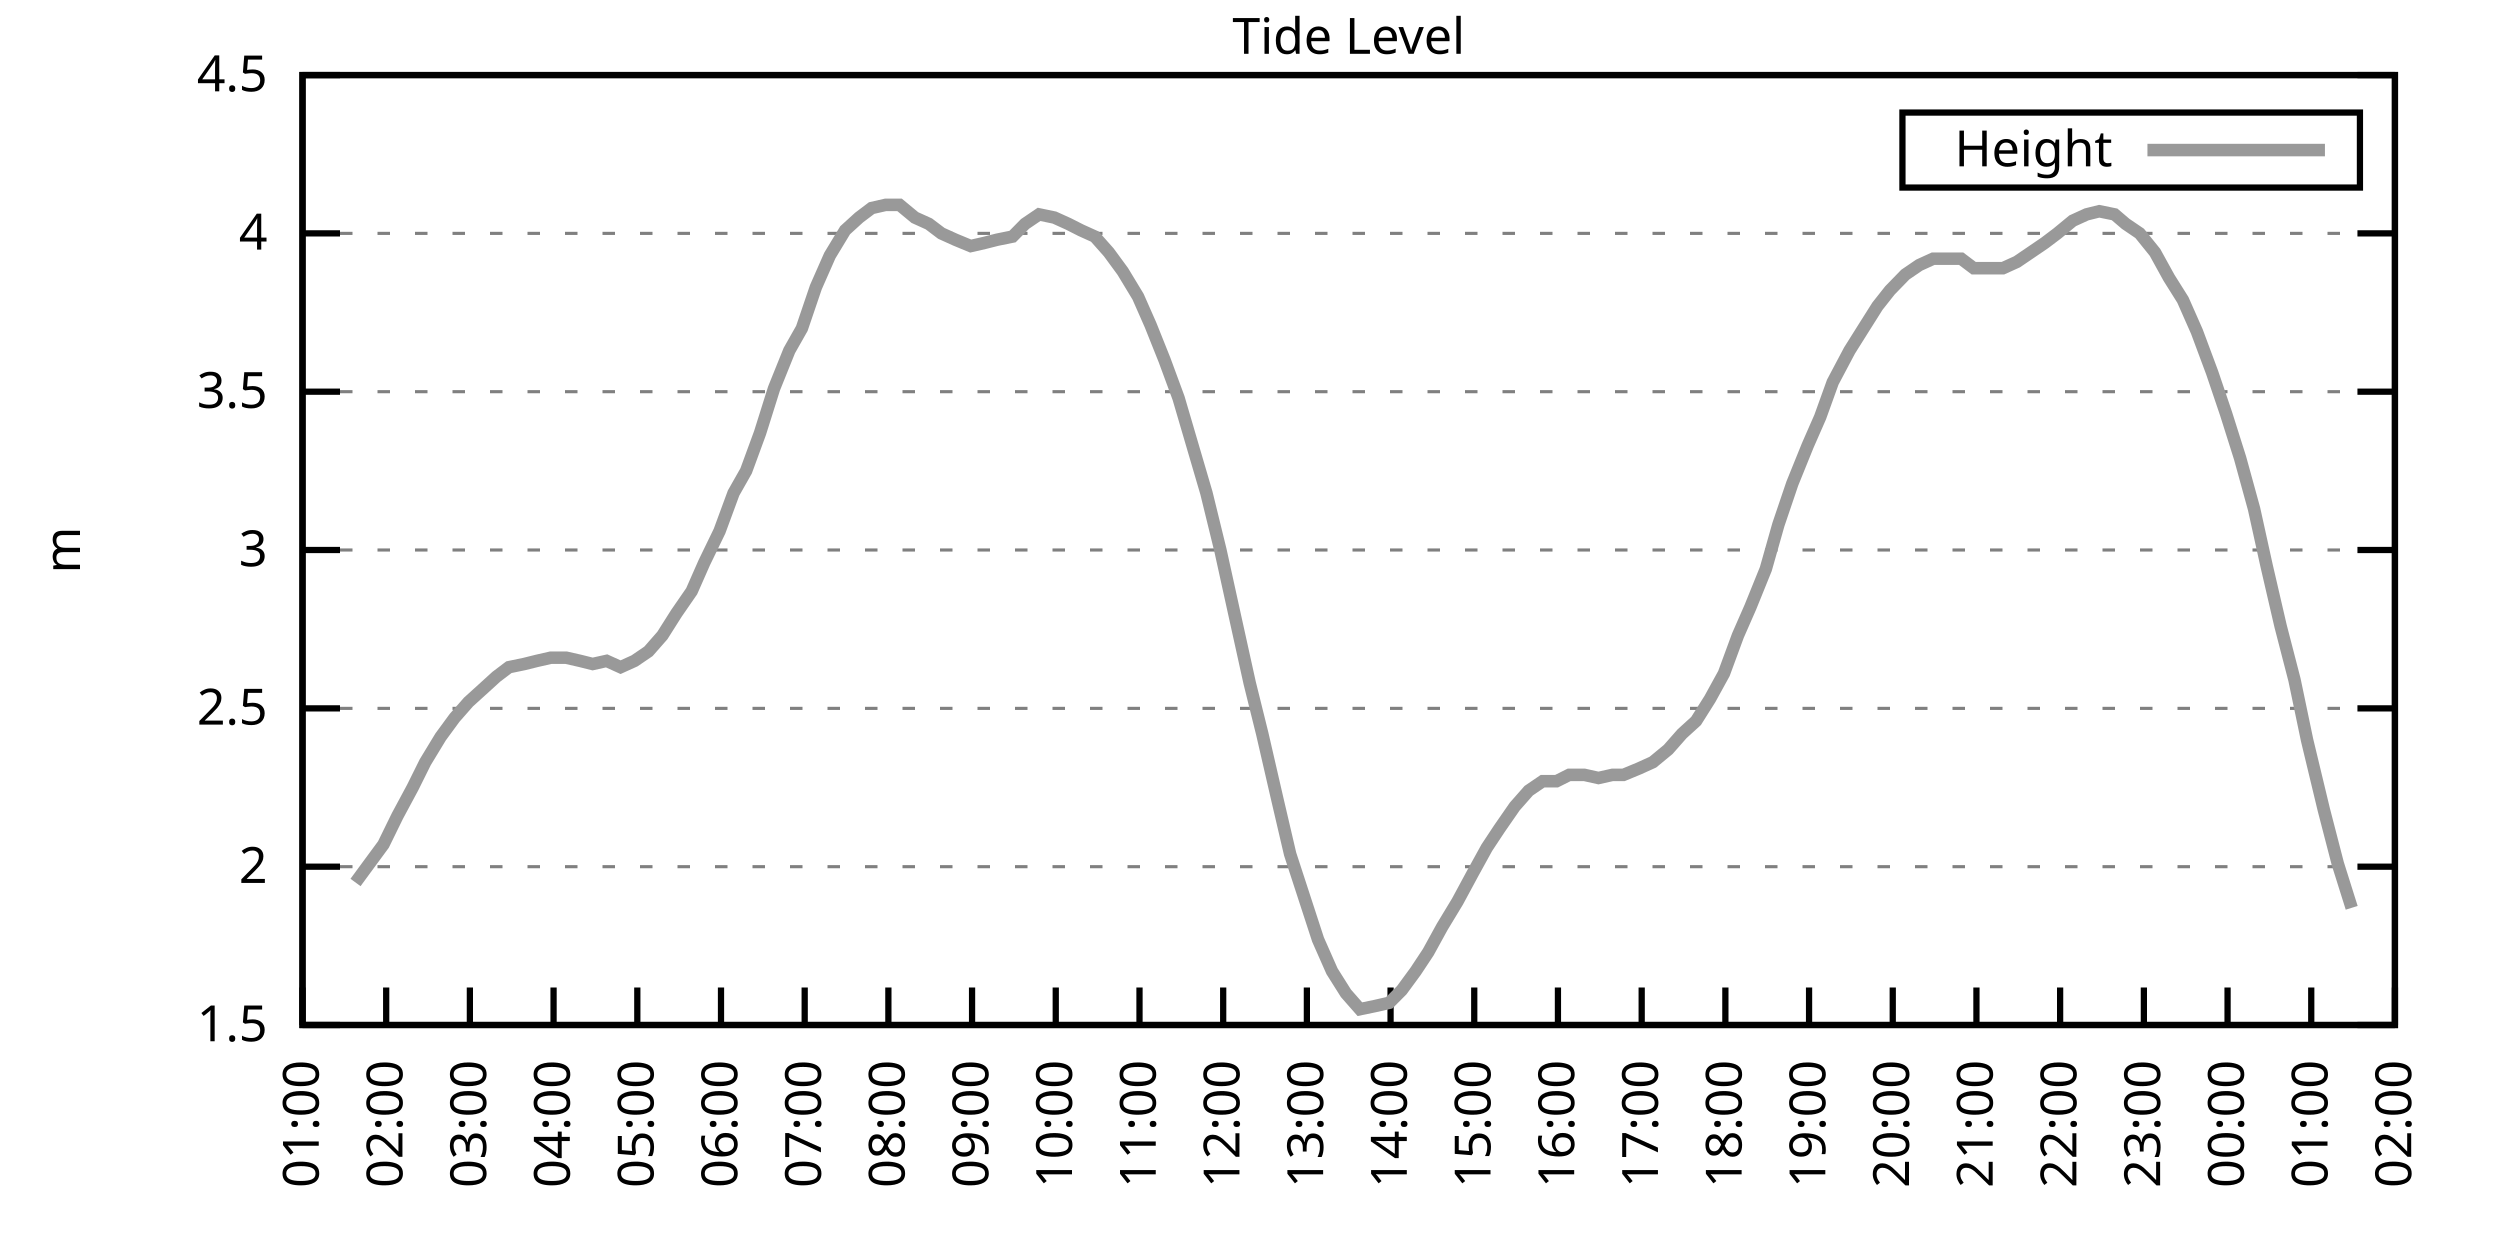
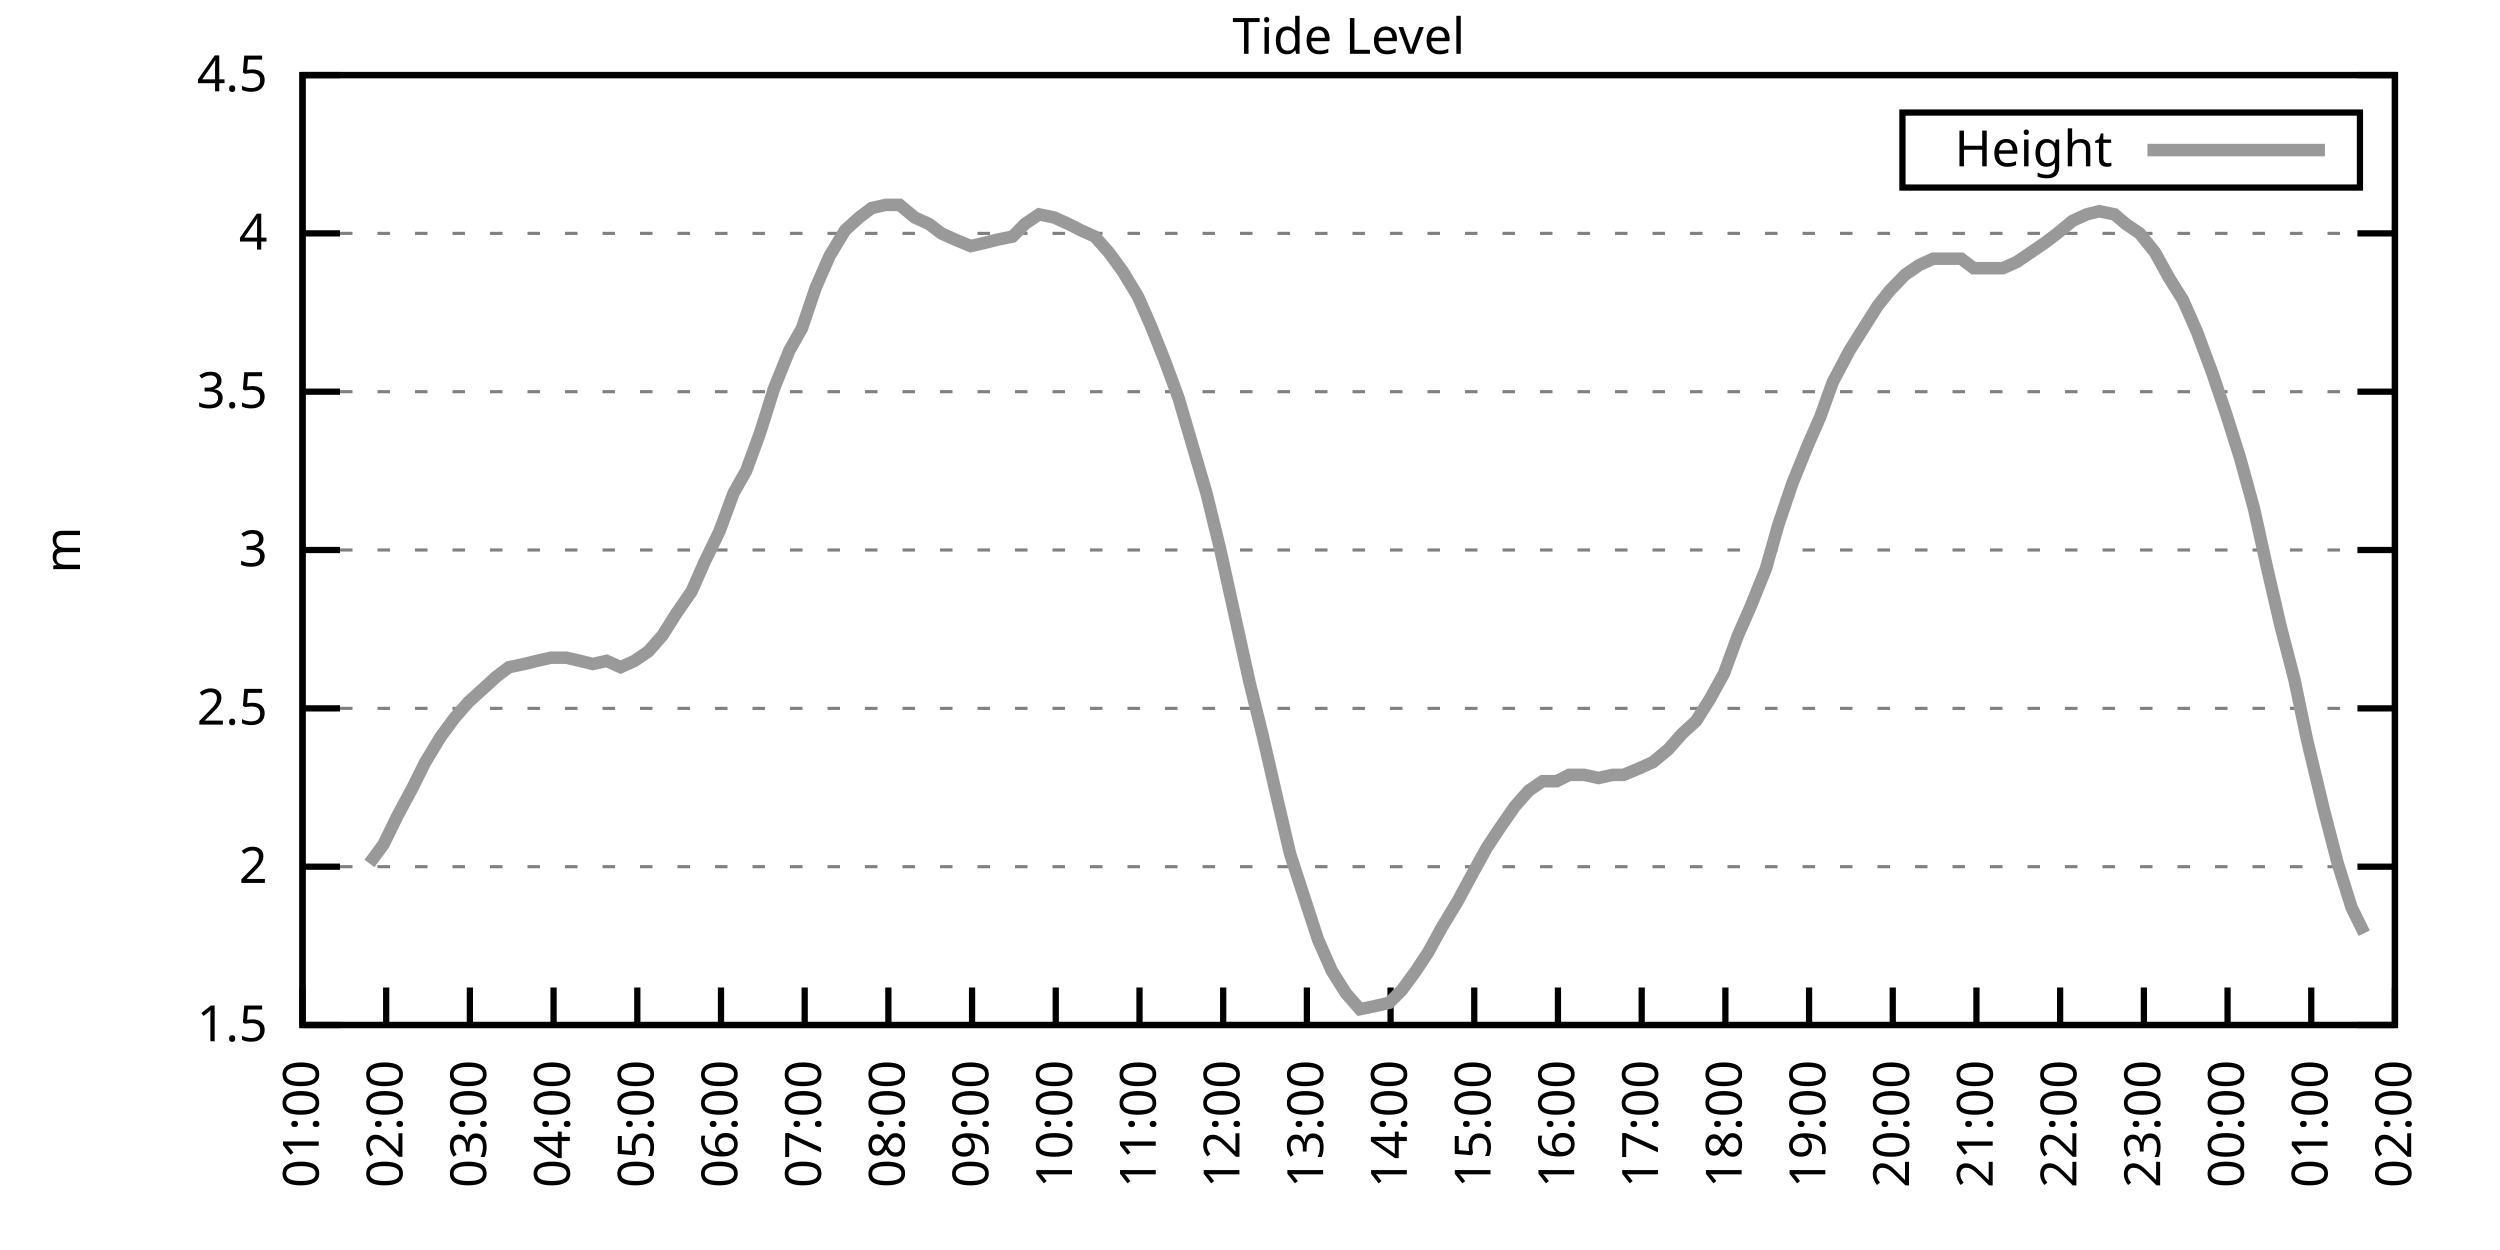
<svg xmlns="http://www.w3.org/2000/svg" xmlns:xlink="http://www.w3.org/1999/xlink" width="400" height="200" viewBox="0 0 400 200">
  <g id="gnuplot_canvas">
    <rect x="0" y="0" width="400" height="200" fill="none" />
    <defs>
      <circle id="gpDot" r="0.5" stroke-width="0.5" stroke="currentColor" />
      <path id="gpPt0" stroke-width="0.333" stroke="currentColor" d="M-1,0 h2 M0,-1 v2" />
      <path id="gpPt1" stroke-width="0.333" stroke="currentColor" d="M-1,-1 L1,1 M1,-1 L-1,1" />
      <path id="gpPt2" stroke-width="0.333" stroke="currentColor" d="M-1,0 L1,0 M0,-1 L0,1 M-1,-1 L1,1 M-1,1 L1,-1" />
      <rect id="gpPt3" stroke-width="0.333" stroke="currentColor" x="-1" y="-1" width="2" height="2" />
      <rect id="gpPt4" stroke-width="0.333" stroke="currentColor" fill="currentColor" x="-1" y="-1" width="2" height="2" />
      <circle id="gpPt5" stroke-width="0.333" stroke="currentColor" cx="0" cy="0" r="1" />
      <use xlink:href="#gpPt5" id="gpPt6" fill="currentColor" stroke="none" />
      <path id="gpPt7" stroke-width="0.333" stroke="currentColor" d="M0,-1.33 L-1.33,0.67 L1.33,0.67 z" />
      <use xlink:href="#gpPt7" id="gpPt8" fill="currentColor" stroke="none" />
      <use xlink:href="#gpPt7" id="gpPt9" stroke="currentColor" transform="rotate(180)" />
      <use xlink:href="#gpPt9" id="gpPt10" fill="currentColor" stroke="none" />
      <use xlink:href="#gpPt3" id="gpPt11" stroke="currentColor" transform="rotate(45)" />
      <use xlink:href="#gpPt11" id="gpPt12" fill="currentColor" stroke="none" />
      <path id="gpPt13" stroke-width="0.333" stroke="currentColor" d="M0,1.330 L1.265,0.411 L0.782,-1.067 L-0.782,-1.076 L-1.265,0.411 z" />
      <use xlink:href="#gpPt13" id="gpPt14" fill="currentColor" stroke="none" />
      <filter id="textbox" filterUnits="objectBoundingBox" x="0" y="0" height="1" width="1">
        <feFlood flood-color="white" flood-opacity="1" result="bgnd" />
        <feComposite in="SourceGraphic" in2="bgnd" operator="atop" />
      </filter>
      <filter id="greybox" filterUnits="objectBoundingBox" x="0" y="0" height="1" width="1">
        <feFlood flood-color="lightgrey" flood-opacity="1" result="grey" />
        <feComposite in="SourceGraphic" in2="grey" operator="atop" />
      </filter>
    </defs>
    <g fill="none" color="white" stroke="currentColor" stroke-width="1.00" stroke-linecap="butt" stroke-linejoin="miter">
</g>
    <g fill="none" color="black" stroke="currentColor" stroke-width="1.00" stroke-linecap="butt" stroke-linejoin="miter">
      <g stroke="none" shape-rendering="crispEdges">
        <polygon fill="rgb(255, 255, 255)" points="48.40,164.00 383.18,164.00 383.18,12.02 48.40,12.02 " />
      </g>
    </g>
    <g fill="none" color="black" stroke="currentColor" stroke-width="1.00" stroke-linecap="butt" stroke-linejoin="miter">
</g>
    <g fill="none" color="black" stroke="black" stroke-width="0.50" stroke-linecap="butt" stroke-linejoin="miter">
</g>
    <g fill="none" color="gray" stroke="currentColor" stroke-width="0.50" stroke-linecap="butt" stroke-linejoin="miter">
      <path stroke="gray" stroke-dasharray="2,4" class="gridline" d="M48.40,164.00 L383.19,164.00  " />
    </g>
    <g fill="none" color="gray" stroke="gray" stroke-width="1.00" stroke-linecap="butt" stroke-linejoin="miter">
</g>
    <g fill="none" color="black" stroke="currentColor" stroke-width="1.00" stroke-linecap="butt" stroke-linejoin="miter">
      <path stroke="black" d="M48.40,164.00 L54.40,164.00 M383.19,164.00 L377.19,164.00  " />
      <g transform="translate(42.80,166.60)" stroke="none" fill="black" font-family="Sans" font-size="8.00" text-anchor="end">
        <text>
          <tspan font-family="Sans"> 1.5</tspan>
        </text>
      </g>
    </g>
    <g fill="none" color="black" stroke="currentColor" stroke-width="1.00" stroke-linecap="butt" stroke-linejoin="miter">
</g>
    <g fill="none" color="black" stroke="black" stroke-width="0.50" stroke-linecap="butt" stroke-linejoin="miter">
</g>
    <g fill="none" color="gray" stroke="currentColor" stroke-width="0.50" stroke-linecap="butt" stroke-linejoin="miter">
      <path stroke="gray" stroke-dasharray="2,4" class="gridline" d="M48.40,138.67 L383.19,138.67  " />
    </g>
    <g fill="none" color="gray" stroke="gray" stroke-width="1.00" stroke-linecap="butt" stroke-linejoin="miter">
</g>
    <g fill="none" color="black" stroke="currentColor" stroke-width="1.00" stroke-linecap="butt" stroke-linejoin="miter">
      <path stroke="black" d="M48.40,138.67 L54.40,138.67 M383.19,138.67 L377.19,138.67  " />
      <g transform="translate(42.80,141.27)" stroke="none" fill="black" font-family="Sans" font-size="8.00" text-anchor="end">
        <text>
          <tspan font-family="Sans"> 2</tspan>
        </text>
      </g>
    </g>
    <g fill="none" color="black" stroke="currentColor" stroke-width="1.00" stroke-linecap="butt" stroke-linejoin="miter">
</g>
    <g fill="none" color="black" stroke="black" stroke-width="0.50" stroke-linecap="butt" stroke-linejoin="miter">
</g>
    <g fill="none" color="gray" stroke="currentColor" stroke-width="0.50" stroke-linecap="butt" stroke-linejoin="miter">
      <path stroke="gray" stroke-dasharray="2,4" class="gridline" d="M48.40,113.34 L383.19,113.34  " />
    </g>
    <g fill="none" color="gray" stroke="gray" stroke-width="1.00" stroke-linecap="butt" stroke-linejoin="miter">
</g>
    <g fill="none" color="black" stroke="currentColor" stroke-width="1.00" stroke-linecap="butt" stroke-linejoin="miter">
      <path stroke="black" d="M48.40,113.34 L54.40,113.34 M383.19,113.34 L377.19,113.34  " />
      <g transform="translate(42.80,115.94)" stroke="none" fill="black" font-family="Sans" font-size="8.00" text-anchor="end">
        <text>
          <tspan font-family="Sans"> 2.5</tspan>
        </text>
      </g>
    </g>
    <g fill="none" color="black" stroke="currentColor" stroke-width="1.00" stroke-linecap="butt" stroke-linejoin="miter">
</g>
    <g fill="none" color="black" stroke="black" stroke-width="0.50" stroke-linecap="butt" stroke-linejoin="miter">
</g>
    <g fill="none" color="gray" stroke="currentColor" stroke-width="0.50" stroke-linecap="butt" stroke-linejoin="miter">
      <path stroke="gray" stroke-dasharray="2,4" class="gridline" d="M48.40,88.00 L383.19,88.00  " />
    </g>
    <g fill="none" color="gray" stroke="gray" stroke-width="1.00" stroke-linecap="butt" stroke-linejoin="miter">
</g>
    <g fill="none" color="black" stroke="currentColor" stroke-width="1.00" stroke-linecap="butt" stroke-linejoin="miter">
      <path stroke="black" d="M48.40,88.00 L54.40,88.00 M383.19,88.00 L377.19,88.00  " />
      <g transform="translate(42.80,90.60)" stroke="none" fill="black" font-family="Sans" font-size="8.00" text-anchor="end">
        <text>
          <tspan font-family="Sans"> 3</tspan>
        </text>
      </g>
    </g>
    <g fill="none" color="black" stroke="currentColor" stroke-width="1.00" stroke-linecap="butt" stroke-linejoin="miter">
</g>
    <g fill="none" color="black" stroke="black" stroke-width="0.50" stroke-linecap="butt" stroke-linejoin="miter">
</g>
    <g fill="none" color="gray" stroke="currentColor" stroke-width="0.50" stroke-linecap="butt" stroke-linejoin="miter">
      <path stroke="gray" stroke-dasharray="2,4" class="gridline" d="M48.40,62.67 L383.19,62.67  " />
    </g>
    <g fill="none" color="gray" stroke="gray" stroke-width="1.00" stroke-linecap="butt" stroke-linejoin="miter">
</g>
    <g fill="none" color="black" stroke="currentColor" stroke-width="1.00" stroke-linecap="butt" stroke-linejoin="miter">
      <path stroke="black" d="M48.40,62.67 L54.40,62.67 M383.19,62.67 L377.19,62.67  " />
      <g transform="translate(42.80,65.27)" stroke="none" fill="black" font-family="Sans" font-size="8.00" text-anchor="end">
        <text>
          <tspan font-family="Sans"> 3.5</tspan>
        </text>
      </g>
    </g>
    <g fill="none" color="black" stroke="currentColor" stroke-width="1.00" stroke-linecap="butt" stroke-linejoin="miter">
</g>
    <g fill="none" color="black" stroke="black" stroke-width="0.50" stroke-linecap="butt" stroke-linejoin="miter">
</g>
    <g fill="none" color="gray" stroke="currentColor" stroke-width="0.50" stroke-linecap="butt" stroke-linejoin="miter">
      <path stroke="gray" stroke-dasharray="2,4" class="gridline" d="M48.40,37.34 L383.19,37.34  " />
    </g>
    <g fill="none" color="gray" stroke="gray" stroke-width="1.00" stroke-linecap="butt" stroke-linejoin="miter">
</g>
    <g fill="none" color="black" stroke="currentColor" stroke-width="1.00" stroke-linecap="butt" stroke-linejoin="miter">
      <path stroke="black" d="M48.40,37.34 L54.40,37.34 M383.19,37.34 L377.19,37.34  " />
      <g transform="translate(42.80,39.94)" stroke="none" fill="black" font-family="Sans" font-size="8.00" text-anchor="end">
        <text>
          <tspan font-family="Sans"> 4</tspan>
        </text>
      </g>
    </g>
    <g fill="none" color="black" stroke="currentColor" stroke-width="1.00" stroke-linecap="butt" stroke-linejoin="miter">
</g>
    <g fill="none" color="black" stroke="black" stroke-width="0.50" stroke-linecap="butt" stroke-linejoin="miter">
</g>
    <g fill="none" color="gray" stroke="currentColor" stroke-width="0.50" stroke-linecap="butt" stroke-linejoin="miter">
      <path stroke="gray" stroke-dasharray="2,4" class="gridline" d="M48.40,12.01 L383.19,12.01  " />
    </g>
    <g fill="none" color="gray" stroke="gray" stroke-width="1.00" stroke-linecap="butt" stroke-linejoin="miter">
</g>
    <g fill="none" color="black" stroke="currentColor" stroke-width="1.00" stroke-linecap="butt" stroke-linejoin="miter">
      <path stroke="black" d="M48.40,12.01 L54.40,12.01 M383.19,12.01 L377.19,12.01  " />
      <g transform="translate(42.80,14.61)" stroke="none" fill="black" font-family="Sans" font-size="8.00" text-anchor="end">
        <text>
          <tspan font-family="Sans"> 4.5</tspan>
        </text>
      </g>
    </g>
    <g fill="none" color="black" stroke="currentColor" stroke-width="1.00" stroke-linecap="butt" stroke-linejoin="miter">
      <path stroke="black" d="M48.40,164.00 L48.40,158.00  " />
      <g transform="translate(51.00,169.60) rotate(270.00)" stroke="none" fill="black" font-family="Sans" font-size="8.00" text-anchor="end">
        <text>
          <tspan font-family="Sans">01:00</tspan>
        </text>
      </g>
    </g>
    <g fill="none" color="black" stroke="currentColor" stroke-width="1.00" stroke-linecap="butt" stroke-linejoin="miter">
      <path stroke="black" d="M61.79,164.00 L61.79,158.00  " />
      <g transform="translate(64.39,169.60) rotate(270.00)" stroke="none" fill="black" font-family="Sans" font-size="8.00" text-anchor="end">
        <text>
          <tspan font-family="Sans">02:00</tspan>
        </text>
      </g>
    </g>
    <g fill="none" color="black" stroke="currentColor" stroke-width="1.00" stroke-linecap="butt" stroke-linejoin="miter">
      <path stroke="black" d="M75.18,164.00 L75.18,158.00  " />
      <g transform="translate(77.78,169.60) rotate(270.00)" stroke="none" fill="black" font-family="Sans" font-size="8.00" text-anchor="end">
        <text>
          <tspan font-family="Sans">03:00</tspan>
        </text>
      </g>
    </g>
    <g fill="none" color="black" stroke="currentColor" stroke-width="1.00" stroke-linecap="butt" stroke-linejoin="miter">
      <path stroke="black" d="M88.57,164.00 L88.57,158.00  " />
      <g transform="translate(91.17,169.60) rotate(270.00)" stroke="none" fill="black" font-family="Sans" font-size="8.00" text-anchor="end">
        <text>
          <tspan font-family="Sans">04:00</tspan>
        </text>
      </g>
    </g>
    <g fill="none" color="black" stroke="currentColor" stroke-width="1.00" stroke-linecap="butt" stroke-linejoin="miter">
      <path stroke="black" d="M101.97,164.00 L101.97,158.00  " />
      <g transform="translate(104.57,169.60) rotate(270.00)" stroke="none" fill="black" font-family="Sans" font-size="8.00" text-anchor="end">
        <text>
          <tspan font-family="Sans">05:00</tspan>
        </text>
      </g>
    </g>
    <g fill="none" color="black" stroke="currentColor" stroke-width="1.00" stroke-linecap="butt" stroke-linejoin="miter">
      <path stroke="black" d="M115.36,164.00 L115.36,158.00  " />
      <g transform="translate(117.96,169.60) rotate(270.00)" stroke="none" fill="black" font-family="Sans" font-size="8.00" text-anchor="end">
        <text>
          <tspan font-family="Sans">06:00</tspan>
        </text>
      </g>
    </g>
    <g fill="none" color="black" stroke="currentColor" stroke-width="1.00" stroke-linecap="butt" stroke-linejoin="miter">
      <path stroke="black" d="M128.75,164.00 L128.75,158.00  " />
      <g transform="translate(131.35,169.60) rotate(270.00)" stroke="none" fill="black" font-family="Sans" font-size="8.00" text-anchor="end">
        <text>
          <tspan font-family="Sans">07:00</tspan>
        </text>
      </g>
    </g>
    <g fill="none" color="black" stroke="currentColor" stroke-width="1.00" stroke-linecap="butt" stroke-linejoin="miter">
      <path stroke="black" d="M142.14,164.00 L142.14,158.00  " />
      <g transform="translate(144.74,169.60) rotate(270.00)" stroke="none" fill="black" font-family="Sans" font-size="8.00" text-anchor="end">
        <text>
          <tspan font-family="Sans">08:00</tspan>
        </text>
      </g>
    </g>
    <g fill="none" color="black" stroke="currentColor" stroke-width="1.00" stroke-linecap="butt" stroke-linejoin="miter">
      <path stroke="black" d="M155.53,164.00 L155.53,158.00  " />
      <g transform="translate(158.13,169.60) rotate(270.00)" stroke="none" fill="black" font-family="Sans" font-size="8.00" text-anchor="end">
        <text>
          <tspan font-family="Sans">09:00</tspan>
        </text>
      </g>
    </g>
    <g fill="none" color="black" stroke="currentColor" stroke-width="1.00" stroke-linecap="butt" stroke-linejoin="miter">
      <path stroke="black" d="M168.92,164.00 L168.92,158.00  " />
      <g transform="translate(171.52,169.60) rotate(270.00)" stroke="none" fill="black" font-family="Sans" font-size="8.00" text-anchor="end">
        <text>
          <tspan font-family="Sans">10:00</tspan>
        </text>
      </g>
    </g>
    <g fill="none" color="black" stroke="currentColor" stroke-width="1.00" stroke-linecap="butt" stroke-linejoin="miter">
      <path stroke="black" d="M182.32,164.00 L182.32,158.00  " />
      <g transform="translate(184.92,169.60) rotate(270.00)" stroke="none" fill="black" font-family="Sans" font-size="8.00" text-anchor="end">
        <text>
          <tspan font-family="Sans">11:00</tspan>
        </text>
      </g>
    </g>
    <g fill="none" color="black" stroke="currentColor" stroke-width="1.00" stroke-linecap="butt" stroke-linejoin="miter">
      <path stroke="black" d="M195.71,164.00 L195.71,158.00  " />
      <g transform="translate(198.31,169.60) rotate(270.00)" stroke="none" fill="black" font-family="Sans" font-size="8.00" text-anchor="end">
        <text>
          <tspan font-family="Sans">12:00</tspan>
        </text>
      </g>
    </g>
    <g fill="none" color="black" stroke="currentColor" stroke-width="1.00" stroke-linecap="butt" stroke-linejoin="miter">
      <path stroke="black" d="M209.10,164.00 L209.10,158.00  " />
      <g transform="translate(211.70,169.60) rotate(270.00)" stroke="none" fill="black" font-family="Sans" font-size="8.00" text-anchor="end">
        <text>
          <tspan font-family="Sans">13:00</tspan>
        </text>
      </g>
    </g>
    <g fill="none" color="black" stroke="currentColor" stroke-width="1.00" stroke-linecap="butt" stroke-linejoin="miter">
      <path stroke="black" d="M222.49,164.00 L222.49,158.00  " />
      <g transform="translate(225.09,169.60) rotate(270.00)" stroke="none" fill="black" font-family="Sans" font-size="8.00" text-anchor="end">
        <text>
          <tspan font-family="Sans">14:00</tspan>
        </text>
      </g>
    </g>
    <g fill="none" color="black" stroke="currentColor" stroke-width="1.00" stroke-linecap="butt" stroke-linejoin="miter">
      <path stroke="black" d="M235.88,164.00 L235.88,158.00  " />
      <g transform="translate(238.48,169.60) rotate(270.00)" stroke="none" fill="black" font-family="Sans" font-size="8.00" text-anchor="end">
        <text>
          <tspan font-family="Sans">15:00</tspan>
        </text>
      </g>
    </g>
    <g fill="none" color="black" stroke="currentColor" stroke-width="1.00" stroke-linecap="butt" stroke-linejoin="miter">
      <path stroke="black" d="M249.27,164.00 L249.27,158.00  " />
      <g transform="translate(251.87,169.60) rotate(270.00)" stroke="none" fill="black" font-family="Sans" font-size="8.00" text-anchor="end">
        <text>
          <tspan font-family="Sans">16:00</tspan>
        </text>
      </g>
    </g>
    <g fill="none" color="black" stroke="currentColor" stroke-width="1.00" stroke-linecap="butt" stroke-linejoin="miter">
      <path stroke="black" d="M262.67,164.00 L262.67,158.00  " />
      <g transform="translate(265.27,169.60) rotate(270.00)" stroke="none" fill="black" font-family="Sans" font-size="8.00" text-anchor="end">
        <text>
          <tspan font-family="Sans">17:00</tspan>
        </text>
      </g>
    </g>
    <g fill="none" color="black" stroke="currentColor" stroke-width="1.00" stroke-linecap="butt" stroke-linejoin="miter">
      <path stroke="black" d="M276.06,164.00 L276.06,158.00  " />
      <g transform="translate(278.66,169.60) rotate(270.00)" stroke="none" fill="black" font-family="Sans" font-size="8.00" text-anchor="end">
        <text>
          <tspan font-family="Sans">18:00</tspan>
        </text>
      </g>
    </g>
    <g fill="none" color="black" stroke="currentColor" stroke-width="1.00" stroke-linecap="butt" stroke-linejoin="miter">
      <path stroke="black" d="M289.45,164.00 L289.45,158.00  " />
      <g transform="translate(292.05,169.60) rotate(270.00)" stroke="none" fill="black" font-family="Sans" font-size="8.00" text-anchor="end">
        <text>
          <tspan font-family="Sans">19:00</tspan>
        </text>
      </g>
    </g>
    <g fill="none" color="black" stroke="currentColor" stroke-width="1.00" stroke-linecap="butt" stroke-linejoin="miter">
      <path stroke="black" d="M302.84,164.00 L302.84,158.00  " />
      <g transform="translate(305.44,169.60) rotate(270.00)" stroke="none" fill="black" font-family="Sans" font-size="8.00" text-anchor="end">
        <text>
          <tspan font-family="Sans">20:00</tspan>
        </text>
      </g>
    </g>
    <g fill="none" color="black" stroke="currentColor" stroke-width="1.00" stroke-linecap="butt" stroke-linejoin="miter">
      <path stroke="black" d="M316.23,164.00 L316.23,158.00  " />
      <g transform="translate(318.83,169.60) rotate(270.00)" stroke="none" fill="black" font-family="Sans" font-size="8.00" text-anchor="end">
        <text>
          <tspan font-family="Sans">21:00</tspan>
        </text>
      </g>
    </g>
    <g fill="none" color="black" stroke="currentColor" stroke-width="1.00" stroke-linecap="butt" stroke-linejoin="miter">
      <path stroke="black" d="M329.62,164.00 L329.62,158.00  " />
      <g transform="translate(332.22,169.60) rotate(270.00)" stroke="none" fill="black" font-family="Sans" font-size="8.00" text-anchor="end">
        <text>
          <tspan font-family="Sans">22:00</tspan>
        </text>
      </g>
    </g>
    <g fill="none" color="black" stroke="currentColor" stroke-width="1.00" stroke-linecap="butt" stroke-linejoin="miter">
      <path stroke="black" d="M343.02,164.00 L343.02,158.00  " />
      <g transform="translate(345.62,169.60) rotate(270.00)" stroke="none" fill="black" font-family="Sans" font-size="8.00" text-anchor="end">
        <text>
          <tspan font-family="Sans">23:00</tspan>
        </text>
      </g>
    </g>
    <g fill="none" color="black" stroke="currentColor" stroke-width="1.00" stroke-linecap="butt" stroke-linejoin="miter">
      <path stroke="black" d="M356.41,164.00 L356.41,158.00  " />
      <g transform="translate(359.01,169.60) rotate(270.00)" stroke="none" fill="black" font-family="Sans" font-size="8.00" text-anchor="end">
        <text>
          <tspan font-family="Sans">00:00</tspan>
        </text>
      </g>
    </g>
    <g fill="none" color="black" stroke="currentColor" stroke-width="1.00" stroke-linecap="butt" stroke-linejoin="miter">
      <path stroke="black" d="M369.80,164.00 L369.80,158.00  " />
      <g transform="translate(372.40,169.60) rotate(270.00)" stroke="none" fill="black" font-family="Sans" font-size="8.00" text-anchor="end">
        <text>
          <tspan font-family="Sans">01:00</tspan>
        </text>
      </g>
    </g>
    <g fill="none" color="black" stroke="currentColor" stroke-width="1.00" stroke-linecap="butt" stroke-linejoin="miter">
      <path stroke="black" d="M383.19,164.00 L383.19,158.00  " />
      <g transform="translate(385.79,169.60) rotate(270.00)" stroke="none" fill="black" font-family="Sans" font-size="8.00" text-anchor="end">
        <text>
          <tspan font-family="Sans">02:00</tspan>
        </text>
      </g>
    </g>
    <g fill="none" color="black" stroke="currentColor" stroke-width="1.00" stroke-linecap="butt" stroke-linejoin="miter">
</g>
    <g fill="none" color="black" stroke="currentColor" stroke-width="1.00" stroke-linecap="butt" stroke-linejoin="miter">
      <path stroke="black" d="M48.40,12.01 L48.40,164.00 L383.19,164.00 L383.19,12.01 L48.40,12.01 Z  " />
    </g>
    <g fill="none" color="black" stroke="currentColor" stroke-width="1.00" stroke-linecap="butt" stroke-linejoin="miter">
</g>
    <g fill="none" color="black" stroke="currentColor" stroke-width="1.00" stroke-linecap="butt" stroke-linejoin="miter">
      <path stroke="black" d="M304.39,30.01 L304.39,18.01 L377.59,18.01 L377.59,30.01 L304.39,30.01 Z  " />
    </g>
    <g id="Tide_level_plot_1">
      <g fill="none" color="white" stroke="black" stroke-width="2.00" stroke-linecap="butt" stroke-linejoin="miter">
</g>
      <g fill="none" color="black" stroke="currentColor" stroke-width="2.00" stroke-linecap="butt" stroke-linejoin="miter">
        <g transform="translate(337.99,26.61)" stroke="none" fill="black" font-family="Sans" font-size="8.00" text-anchor="end">
          <text>
            <tspan font-family="Sans">Height</tspan>
          </text>
        </g>
      </g>
      <g fill="none" color="black" stroke="currentColor" stroke-width="2.00" stroke-linecap="butt" stroke-linejoin="miter">
-         <path stroke="rgb(153, 153, 153)" d="M343.59,24.01 L371.99,24.01 M56.88,141.20 L59.11,138.16 L61.35,135.12 L63.58,130.56 L66.03,126.00 L68.04,121.95   L70.50,117.90 L72.73,114.86 L74.96,112.32 L77.19,110.30 L79.42,108.27 L81.43,106.75 L83.89,106.24 L85.90,105.74   L88.13,105.23 L90.58,105.23 L92.82,105.74 L94.82,106.24 L97.06,105.74 L99.29,106.75 L101.52,105.74 L103.75,104.22   L105.98,101.68 L108.22,98.14 L110.67,94.59 L112.68,90.03 L115.13,84.97 L117.37,78.89 L119.38,75.34 L121.61,69.26   L123.84,62.17 L126.29,56.09 L128.30,52.54 L130.54,45.95 L132.77,40.89 L135.22,36.84 L137.45,34.81 L139.46,33.29   L141.69,32.78 L143.93,32.78 L146.38,34.81 L148.61,35.82 L150.62,37.34 L152.85,38.35 L155.31,39.37 L157.54,38.86   L159.55,38.35 L162.01,37.85 L164.01,35.82 L166.25,34.30 L168.70,34.81 L170.93,35.82 L172.94,36.84 L175.17,37.85   L177.41,40.38 L179.64,43.42 L182.09,47.47 L184.10,52.03 L186.33,57.61 L188.57,63.69 L190.80,71.29 L193.03,78.89   L195.26,88.00 L197.49,98.14 L199.95,109.28 L201.96,117.39 L204.41,128.03 L206.42,136.64 L210.88,150.32 L213.12,155.39   L215.35,158.93 L217.58,161.47 L220.04,160.96 L222.27,160.45 L224.28,158.43 L226.51,155.39 L228.52,152.35 L230.75,148.29   L233.20,144.24 L235.66,139.68 L237.89,135.63 L239.90,132.59 L242.36,129.04 L244.59,126.51 L246.82,124.99 L249.05,124.99   L251.06,123.98 L253.51,123.98 L255.75,124.48 L257.98,123.98 L259.76,123.98 L262.22,122.96 L264.45,121.95 L266.91,119.92   L269.14,117.39 L271.37,115.36 L273.60,111.82 L275.83,107.76 L278.07,101.68 L280.07,97.12 L282.53,91.04 L284.54,83.95   L286.77,77.37 L289.23,71.29 L291.23,66.73 L293.24,61.15 L295.92,56.09 L298.15,52.54 L300.39,48.99 L302.39,46.46   L304.85,43.93 L307.08,42.41 L309.31,41.39 L311.54,41.39 L313.78,41.39 L315.79,42.91 L318.02,42.91 L320.47,42.91   L322.70,41.90 L324.94,40.38 L327.17,38.86 L329.18,37.34 L331.63,35.32 L333.86,34.30 L335.87,33.80 L338.33,34.30   L340.11,35.82 L342.35,37.34 L344.80,40.38 L347.03,44.43 L349.26,47.98 L351.50,53.05 L353.95,59.63 L356.18,66.22   L358.42,73.31 L360.65,81.42 L362.66,90.54 L364.89,100.16 L367.12,108.78 L369.13,118.40 L371.81,129.55 L374.04,138.16   L376.27,145.25  " />
+         <path stroke="rgb(153, 153, 153)" d="M343.59,24.01 L371.99,24.01 M59.11,138.16 L61.35,135.12 L63.58,130.56 L66.03,126.00 L68.04,121.95 L70.50,117.90   L72.73,114.86 L74.96,112.32 L77.19,110.30 L79.42,108.27 L81.43,106.75 L83.89,106.24 L85.90,105.74 L88.13,105.23   L90.58,105.23 L92.82,105.74 L94.82,106.24 L97.06,105.74 L99.29,106.75 L101.52,105.74 L103.75,104.22 L105.98,101.68   L108.22,98.14 L110.67,94.59 L112.68,90.03 L115.13,84.97 L117.37,78.89 L119.38,75.34 L121.61,69.26 L123.84,62.17   L126.29,56.09 L128.30,52.54 L130.54,45.95 L132.77,40.89 L135.22,36.84 L137.45,34.81 L139.46,33.29 L141.69,32.78   L143.93,32.78 L146.38,34.81 L148.61,35.82 L150.62,37.34 L152.85,38.35 L155.31,39.37 L157.54,38.86 L159.55,38.35   L162.01,37.85 L164.01,35.82 L166.25,34.30 L168.70,34.81 L170.93,35.82 L172.94,36.84 L175.17,37.85 L177.41,40.38   L179.64,43.42 L182.09,47.47 L184.10,52.03 L186.33,57.61 L188.57,63.69 L190.80,71.29 L193.03,78.89 L195.26,88.00   L197.49,98.14 L199.95,109.28 L201.96,117.39 L204.41,128.03 L206.42,136.64 L210.88,150.32 L213.12,155.39 L215.35,158.93   L217.58,161.47 L220.04,160.96 L222.27,160.45 L224.28,158.43 L226.51,155.39 L228.52,152.35 L230.75,148.29 L233.20,144.24   L235.66,139.68 L237.89,135.63 L239.90,132.59 L242.36,129.04 L244.59,126.51 L246.82,124.99 L249.05,124.99 L251.06,123.98   L253.51,123.98 L255.75,124.48 L257.98,123.98 L259.76,123.98 L262.22,122.96 L264.45,121.95 L266.91,119.92 L269.14,117.39   L271.37,115.36 L273.60,111.82 L275.83,107.76 L278.07,101.68 L280.07,97.12 L282.53,91.04 L284.54,83.95 L286.77,77.37   L289.23,71.29 L291.23,66.73 L293.24,61.15 L295.92,56.09 L298.15,52.54 L300.39,48.99 L302.39,46.46 L304.85,43.93   L307.08,42.41 L309.31,41.39 L311.54,41.39 L313.78,41.39 L315.79,42.91 L318.02,42.91 L320.47,42.91 L322.70,41.90   L324.94,40.38 L327.17,38.86 L329.18,37.34 L331.63,35.32 L333.86,34.30 L335.87,33.80 L338.33,34.30 L340.11,35.82   L342.35,37.34 L344.80,40.38 L347.03,44.43 L349.26,47.98 L351.50,53.05 L353.95,59.63 L356.18,66.22 L358.42,73.31   L360.65,81.42 L362.66,90.54 L364.89,100.16 L367.12,108.78 L369.13,118.40 L371.81,129.55 L374.04,138.16 L376.27,145.25   L378.28,149.31  " />
      </g>
    </g>
    <g fill="none" color="black" stroke="currentColor" stroke-width="2.00" stroke-linecap="butt" stroke-linejoin="miter">
</g>
    <g fill="none" color="black" stroke="black" stroke-width="1.00" stroke-linecap="butt" stroke-linejoin="miter">
</g>
    <g fill="none" color="black" stroke="currentColor" stroke-width="1.00" stroke-linecap="butt" stroke-linejoin="miter">
      <path stroke="black" d="M48.40,12.01 L48.40,164.00 L383.19,164.00 L383.19,12.01 L48.40,12.01 Z  " />
      <g transform="translate(12.80,88.01) rotate(270.00)" stroke="none" fill="black" font-family="Sans" font-size="8.00" text-anchor="middle">
        <text>
          <tspan font-family="Sans">m</tspan>
        </text>
      </g>
    </g>
    <g fill="none" color="black" stroke="currentColor" stroke-width="1.00" stroke-linecap="butt" stroke-linejoin="miter">
</g>
    <g fill="none" color="black" stroke="currentColor" stroke-width="1.00" stroke-linecap="butt" stroke-linejoin="miter">
      <g transform="translate(215.79,8.61)" stroke="none" fill="black" font-family="Sans" font-size="8.00" text-anchor="middle">
        <text>
          <tspan font-family="Sans">Tide Level</tspan>
        </text>
      </g>
    </g>
    <g fill="none" color="black" stroke="currentColor" stroke-width="1.00" stroke-linecap="butt" stroke-linejoin="miter">
</g>
  </g>
</svg>
